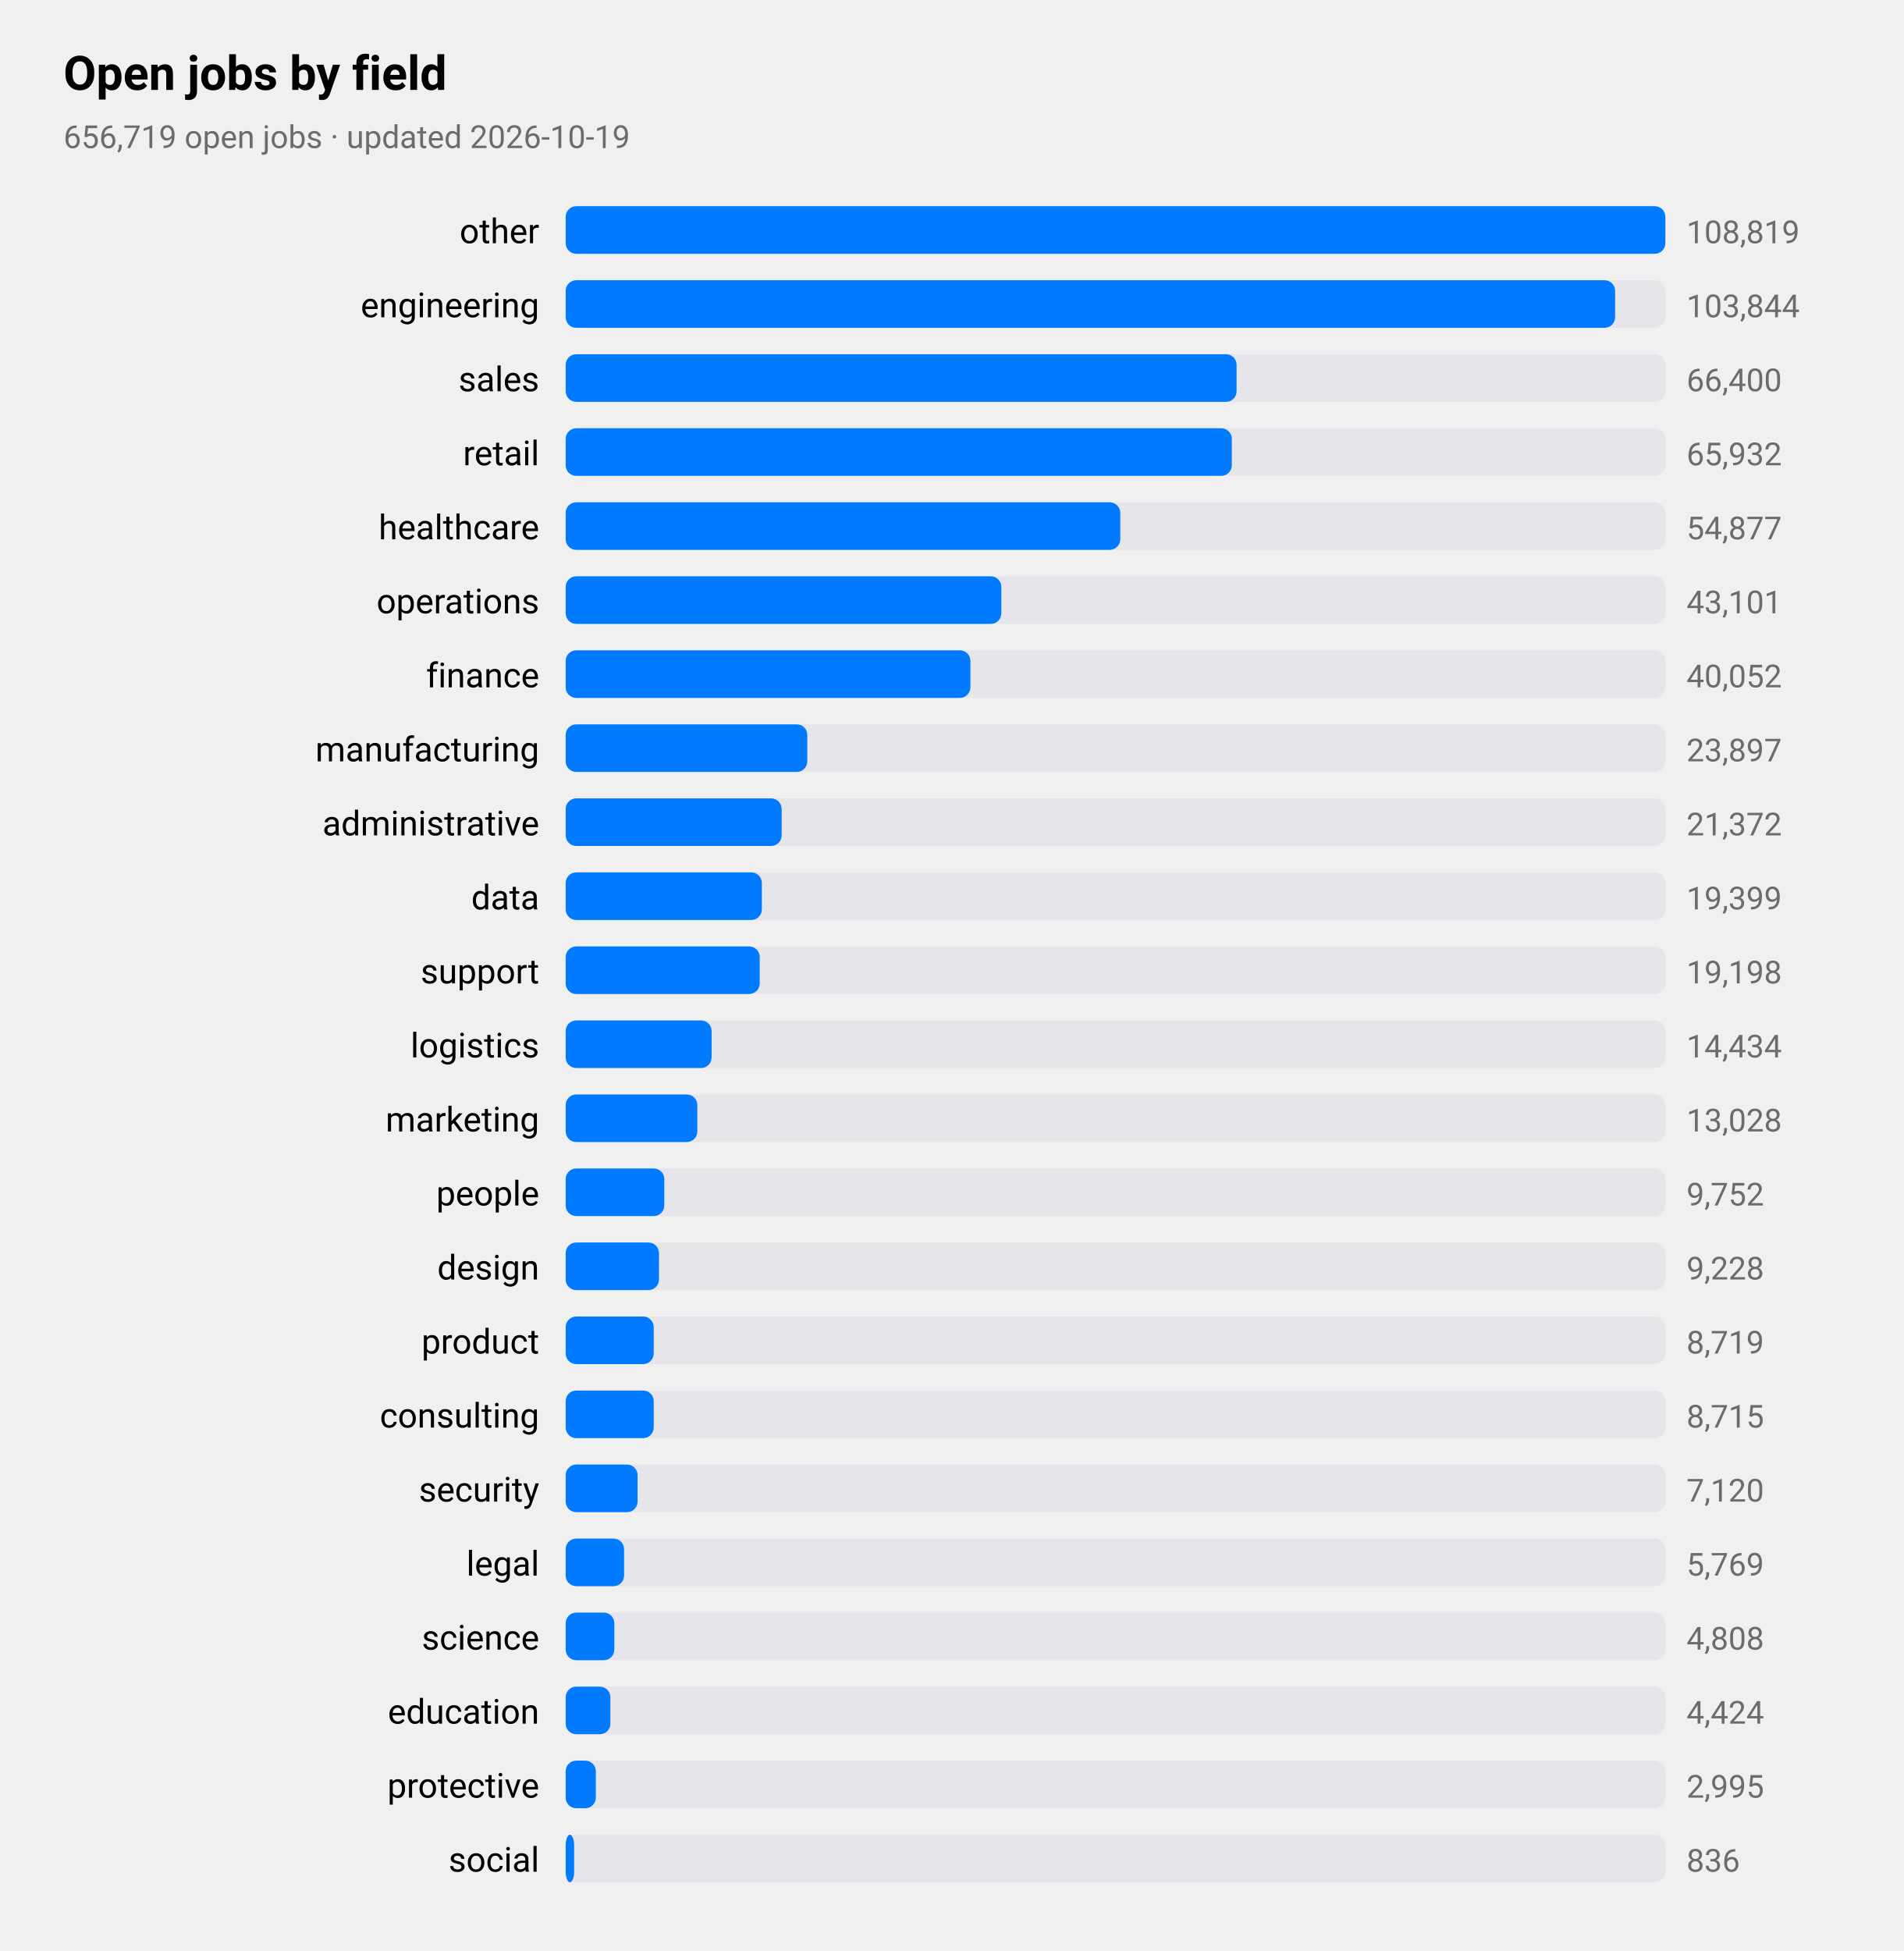
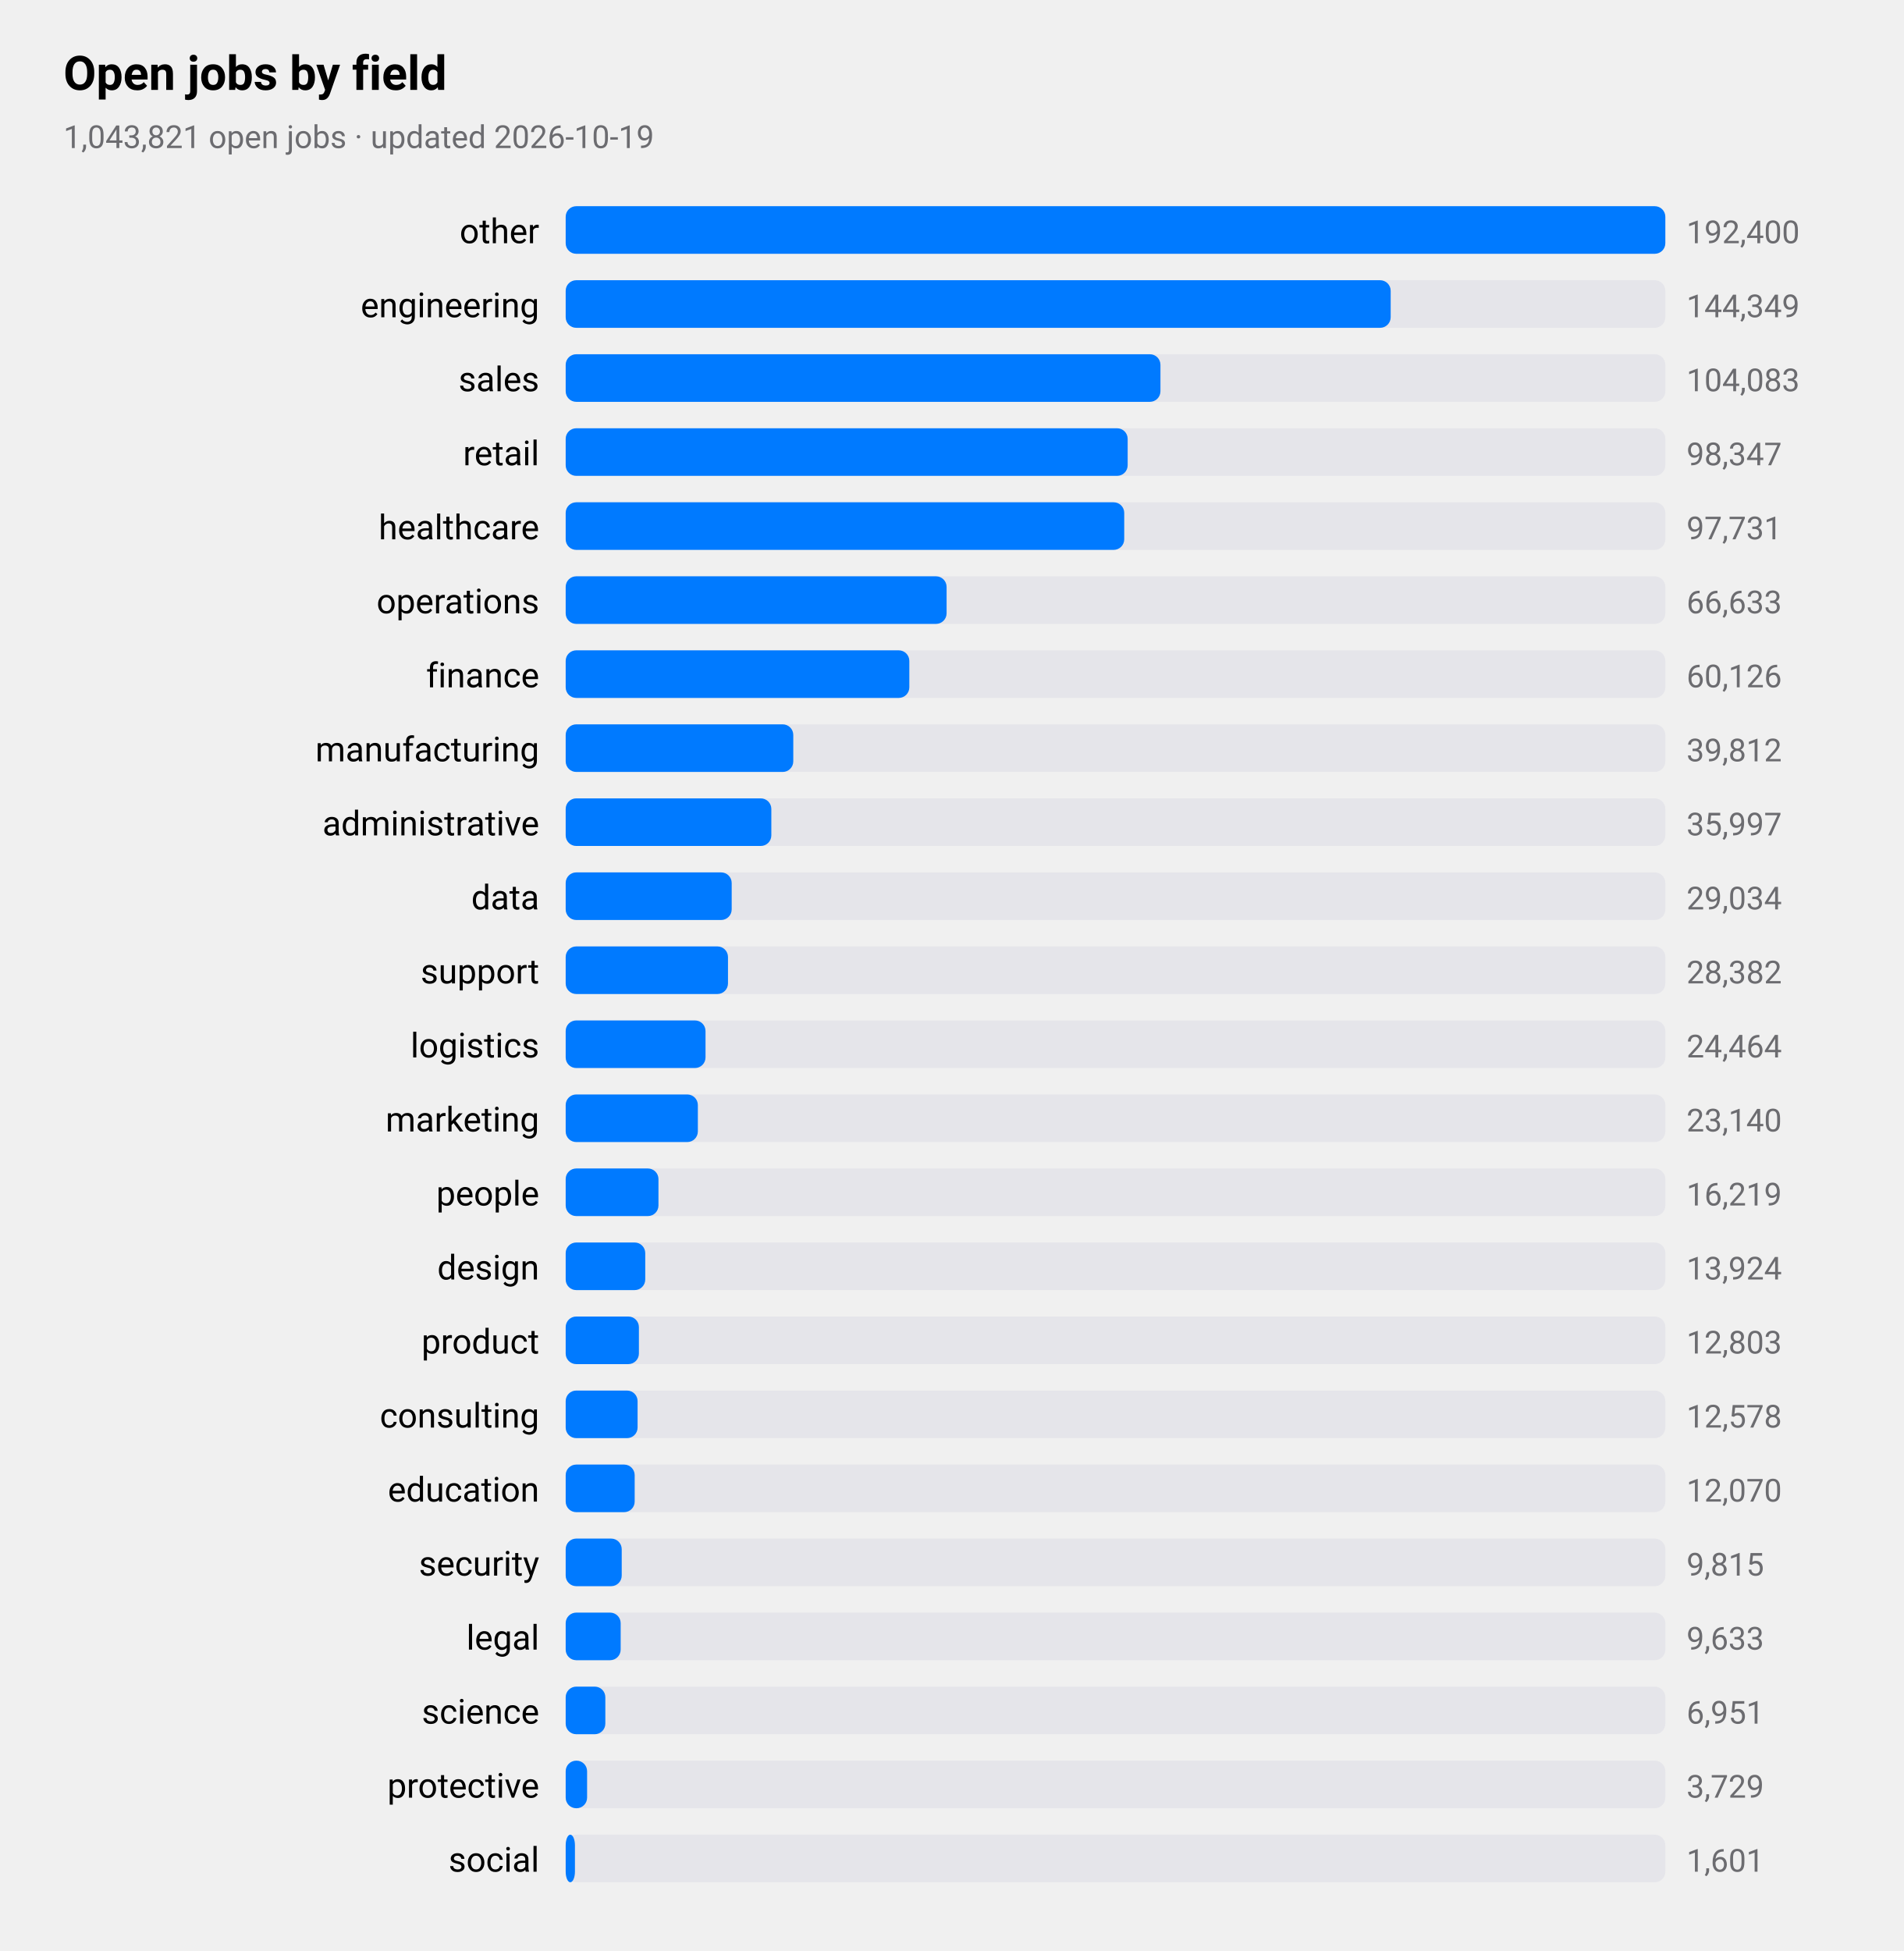
<svg xmlns="http://www.w3.org/2000/svg" viewBox="0 0 720 738" width="720" height="738" role="img" aria-label="Open jobs by field">
  <style>
text{font-family:-apple-system,BlinkMacSystemFont,"SF Pro Text","Helvetica Neue","Segoe UI",Roboto,sans-serif;fill:#000}
.sub,.val,.axis{fill:#6c6c70}.bar{fill:#007aff}.track{fill:#e5e5ea}.grid{stroke:#d1d1d6}
.l1{fill:none;stroke:#007aff;stroke-width:2.5}.d1{fill:#007aff}.l2{fill:none;stroke:#ff9500;stroke-width:2.5}.d2{fill:#ff9500}
.l3{fill:none;stroke:#34c759;stroke-width:2.5}.d3{fill:#34c759}.l4{fill:none;stroke:#af52de;stroke-width:2.5}.d4{fill:#af52de}
.l5{fill:none;stroke:#ff3b30;stroke-width:2.5}.d5{fill:#ff3b30}.l6{fill:none;stroke:#00b8d4;stroke-width:2.5}.d6{fill:#00b8d4}
@media(prefers-color-scheme:dark){text{fill:#fff}.sub,.val,.axis{fill:#98989d}.bar{fill:#0a84ff}.track{fill:#2c2c2e}.grid{stroke:#38383a}
.l1{stroke:#0a84ff}.d1{fill:#0a84ff}.l2{stroke:#ff9f0a}.d2{fill:#ff9f0a}
.l3{stroke:#30d158}.d3{fill:#30d158}.l4{stroke:#bf5af2}.d4{fill:#bf5af2}.l5{stroke:#ff453a}.d5{fill:#ff453a}.l6{stroke:#40cbe0}.d6{fill:#40cbe0}}
</style>
  <text x="24" y="34" font-size="18" font-weight="600">Open jobs by field</text>
-   <text class="sub" x="24" y="56" font-size="12">656,719 open jobs · updated 2026-10-19</text>
+   <text class="sub" x="24" y="56" font-size="12">1,043,821 open jobs · updated 2026-10-19</text>
  <text x="204" y="92" font-size="13" text-anchor="end">other</text>
  <rect class="track" x="214" y="78" width="416" height="18" rx="4" />
  <rect class="bar" x="214" y="78" width="416.0" height="18" rx="4" />
-   <text class="val" x="638" y="92" font-size="12">108,819</text>
+   <text class="val" x="638" y="92" font-size="12">192,400</text>
  <text x="204" y="120" font-size="13" text-anchor="end">engineering</text>
  <rect class="track" x="214" y="106" width="416" height="18" rx="4" />
-   <rect class="bar" x="214" y="106" width="397.0" height="18" rx="4" />
-   <text class="val" x="638" y="120" font-size="12">103,844</text>
+   <rect class="bar" x="214" y="106" width="312.1" height="18" rx="4" />
+   <text class="val" x="638" y="120" font-size="12">144,349</text>
  <text x="204" y="148" font-size="13" text-anchor="end">sales</text>
  <rect class="track" x="214" y="134" width="416" height="18" rx="4" />
-   <rect class="bar" x="214" y="134" width="253.8" height="18" rx="4" />
-   <text class="val" x="638" y="148" font-size="12">66,400</text>
+   <rect class="bar" x="214" y="134" width="225.0" height="18" rx="4" />
+   <text class="val" x="638" y="148" font-size="12">104,083</text>
  <text x="204" y="176" font-size="13" text-anchor="end">retail</text>
  <rect class="track" x="214" y="162" width="416" height="18" rx="4" />
-   <rect class="bar" x="214" y="162" width="252.0" height="18" rx="4" />
-   <text class="val" x="638" y="176" font-size="12">65,932</text>
+   <rect class="bar" x="214" y="162" width="212.6" height="18" rx="4" />
+   <text class="val" x="638" y="176" font-size="12">98,347</text>
  <text x="204" y="204" font-size="13" text-anchor="end">healthcare</text>
  <rect class="track" x="214" y="190" width="416" height="18" rx="4" />
-   <rect class="bar" x="214" y="190" width="209.8" height="18" rx="4" />
-   <text class="val" x="638" y="204" font-size="12">54,877</text>
+   <rect class="bar" x="214" y="190" width="211.3" height="18" rx="4" />
+   <text class="val" x="638" y="204" font-size="12">97,731</text>
  <text x="204" y="232" font-size="13" text-anchor="end">operations</text>
  <rect class="track" x="214" y="218" width="416" height="18" rx="4" />
-   <rect class="bar" x="214" y="218" width="164.8" height="18" rx="4" />
-   <text class="val" x="638" y="232" font-size="12">43,101</text>
+   <rect class="bar" x="214" y="218" width="144.1" height="18" rx="4" />
+   <text class="val" x="638" y="232" font-size="12">66,633</text>
  <text x="204" y="260" font-size="13" text-anchor="end">finance</text>
  <rect class="track" x="214" y="246" width="416" height="18" rx="4" />
-   <rect class="bar" x="214" y="246" width="153.1" height="18" rx="4" />
-   <text class="val" x="638" y="260" font-size="12">40,052</text>
+   <rect class="bar" x="214" y="246" width="130.0" height="18" rx="4" />
+   <text class="val" x="638" y="260" font-size="12">60,126</text>
  <text x="204" y="288" font-size="13" text-anchor="end">manufacturing</text>
  <rect class="track" x="214" y="274" width="416" height="18" rx="4" />
-   <rect class="bar" x="214" y="274" width="91.4" height="18" rx="4" />
-   <text class="val" x="638" y="288" font-size="12">23,897</text>
+   <rect class="bar" x="214" y="274" width="86.1" height="18" rx="4" />
+   <text class="val" x="638" y="288" font-size="12">39,812</text>
  <text x="204" y="316" font-size="13" text-anchor="end">administrative</text>
  <rect class="track" x="214" y="302" width="416" height="18" rx="4" />
-   <rect class="bar" x="214" y="302" width="81.7" height="18" rx="4" />
-   <text class="val" x="638" y="316" font-size="12">21,372</text>
+   <rect class="bar" x="214" y="302" width="77.8" height="18" rx="4" />
+   <text class="val" x="638" y="316" font-size="12">35,997</text>
  <text x="204" y="344" font-size="13" text-anchor="end">data</text>
  <rect class="track" x="214" y="330" width="416" height="18" rx="4" />
-   <rect class="bar" x="214" y="330" width="74.2" height="18" rx="4" />
-   <text class="val" x="638" y="344" font-size="12">19,399</text>
+   <rect class="bar" x="214" y="330" width="62.8" height="18" rx="4" />
+   <text class="val" x="638" y="344" font-size="12">29,034</text>
  <text x="204" y="372" font-size="13" text-anchor="end">support</text>
  <rect class="track" x="214" y="358" width="416" height="18" rx="4" />
-   <rect class="bar" x="214" y="358" width="73.4" height="18" rx="4" />
-   <text class="val" x="638" y="372" font-size="12">19,198</text>
+   <rect class="bar" x="214" y="358" width="61.4" height="18" rx="4" />
+   <text class="val" x="638" y="372" font-size="12">28,382</text>
  <text x="204" y="400" font-size="13" text-anchor="end">logistics</text>
  <rect class="track" x="214" y="386" width="416" height="18" rx="4" />
-   <rect class="bar" x="214" y="386" width="55.2" height="18" rx="4" />
-   <text class="val" x="638" y="400" font-size="12">14,434</text>
+   <rect class="bar" x="214" y="386" width="52.9" height="18" rx="4" />
+   <text class="val" x="638" y="400" font-size="12">24,464</text>
  <text x="204" y="428" font-size="13" text-anchor="end">marketing</text>
  <rect class="track" x="214" y="414" width="416" height="18" rx="4" />
-   <rect class="bar" x="214" y="414" width="49.8" height="18" rx="4" />
-   <text class="val" x="638" y="428" font-size="12">13,028</text>
+   <rect class="bar" x="214" y="414" width="50.0" height="18" rx="4" />
+   <text class="val" x="638" y="428" font-size="12">23,140</text>
  <text x="204" y="456" font-size="13" text-anchor="end">people</text>
  <rect class="track" x="214" y="442" width="416" height="18" rx="4" />
-   <rect class="bar" x="214" y="442" width="37.3" height="18" rx="4" />
-   <text class="val" x="638" y="456" font-size="12">9,752</text>
+   <rect class="bar" x="214" y="442" width="35.1" height="18" rx="4" />
+   <text class="val" x="638" y="456" font-size="12">16,219</text>
  <text x="204" y="484" font-size="13" text-anchor="end">design</text>
  <rect class="track" x="214" y="470" width="416" height="18" rx="4" />
-   <rect class="bar" x="214" y="470" width="35.3" height="18" rx="4" />
-   <text class="val" x="638" y="484" font-size="12">9,228</text>
+   <rect class="bar" x="214" y="470" width="30.1" height="18" rx="4" />
+   <text class="val" x="638" y="484" font-size="12">13,924</text>
  <text x="204" y="512" font-size="13" text-anchor="end">product</text>
  <rect class="track" x="214" y="498" width="416" height="18" rx="4" />
-   <rect class="bar" x="214" y="498" width="33.3" height="18" rx="4" />
-   <text class="val" x="638" y="512" font-size="12">8,719</text>
+   <rect class="bar" x="214" y="498" width="27.7" height="18" rx="4" />
+   <text class="val" x="638" y="512" font-size="12">12,803</text>
  <text x="204" y="540" font-size="13" text-anchor="end">consulting</text>
  <rect class="track" x="214" y="526" width="416" height="18" rx="4" />
-   <rect class="bar" x="214" y="526" width="33.3" height="18" rx="4" />
-   <text class="val" x="638" y="540" font-size="12">8,715</text>
-   <text x="204" y="568" font-size="13" text-anchor="end">security</text>
+   <rect class="bar" x="214" y="526" width="27.2" height="18" rx="4" />
+   <text class="val" x="638" y="540" font-size="12">12,578</text>
+   <text x="204" y="568" font-size="13" text-anchor="end">education</text>
  <rect class="track" x="214" y="554" width="416" height="18" rx="4" />
-   <rect class="bar" x="214" y="554" width="27.2" height="18" rx="4" />
-   <text class="val" x="638" y="568" font-size="12">7,120</text>
-   <text x="204" y="596" font-size="13" text-anchor="end">legal</text>
+   <rect class="bar" x="214" y="554" width="26.1" height="18" rx="4" />
+   <text class="val" x="638" y="568" font-size="12">12,070</text>
+   <text x="204" y="596" font-size="13" text-anchor="end">security</text>
  <rect class="track" x="214" y="582" width="416" height="18" rx="4" />
-   <rect class="bar" x="214" y="582" width="22.1" height="18" rx="4" />
-   <text class="val" x="638" y="596" font-size="12">5,769</text>
-   <text x="204" y="624" font-size="13" text-anchor="end">science</text>
+   <rect class="bar" x="214" y="582" width="21.2" height="18" rx="4" />
+   <text class="val" x="638" y="596" font-size="12">9,815</text>
+   <text x="204" y="624" font-size="13" text-anchor="end">legal</text>
  <rect class="track" x="214" y="610" width="416" height="18" rx="4" />
-   <rect class="bar" x="214" y="610" width="18.4" height="18" rx="4" />
-   <text class="val" x="638" y="624" font-size="12">4,808</text>
-   <text x="204" y="652" font-size="13" text-anchor="end">education</text>
+   <rect class="bar" x="214" y="610" width="20.8" height="18" rx="4" />
+   <text class="val" x="638" y="624" font-size="12">9,633</text>
+   <text x="204" y="652" font-size="13" text-anchor="end">science</text>
  <rect class="track" x="214" y="638" width="416" height="18" rx="4" />
-   <rect class="bar" x="214" y="638" width="16.9" height="18" rx="4" />
-   <text class="val" x="638" y="652" font-size="12">4,424</text>
+   <rect class="bar" x="214" y="638" width="15.0" height="18" rx="4" />
+   <text class="val" x="638" y="652" font-size="12">6,951</text>
  <text x="204" y="680" font-size="13" text-anchor="end">protective</text>
  <rect class="track" x="214" y="666" width="416" height="18" rx="4" />
-   <rect class="bar" x="214" y="666" width="11.4" height="18" rx="4" />
-   <text class="val" x="638" y="680" font-size="12">2,995</text>
+   <rect class="bar" x="214" y="666" width="8.1" height="18" rx="4" />
+   <text class="val" x="638" y="680" font-size="12">3,729</text>
  <text x="204" y="708" font-size="13" text-anchor="end">social</text>
  <rect class="track" x="214" y="694" width="416" height="18" rx="4" />
-   <rect class="bar" x="214" y="694" width="3.2" height="18" rx="4" />
-   <text class="val" x="638" y="708" font-size="12">836</text>
+   <rect class="bar" x="214" y="694" width="3.5" height="18" rx="4" />
+   <text class="val" x="638" y="708" font-size="12">1,601</text>
</svg>
